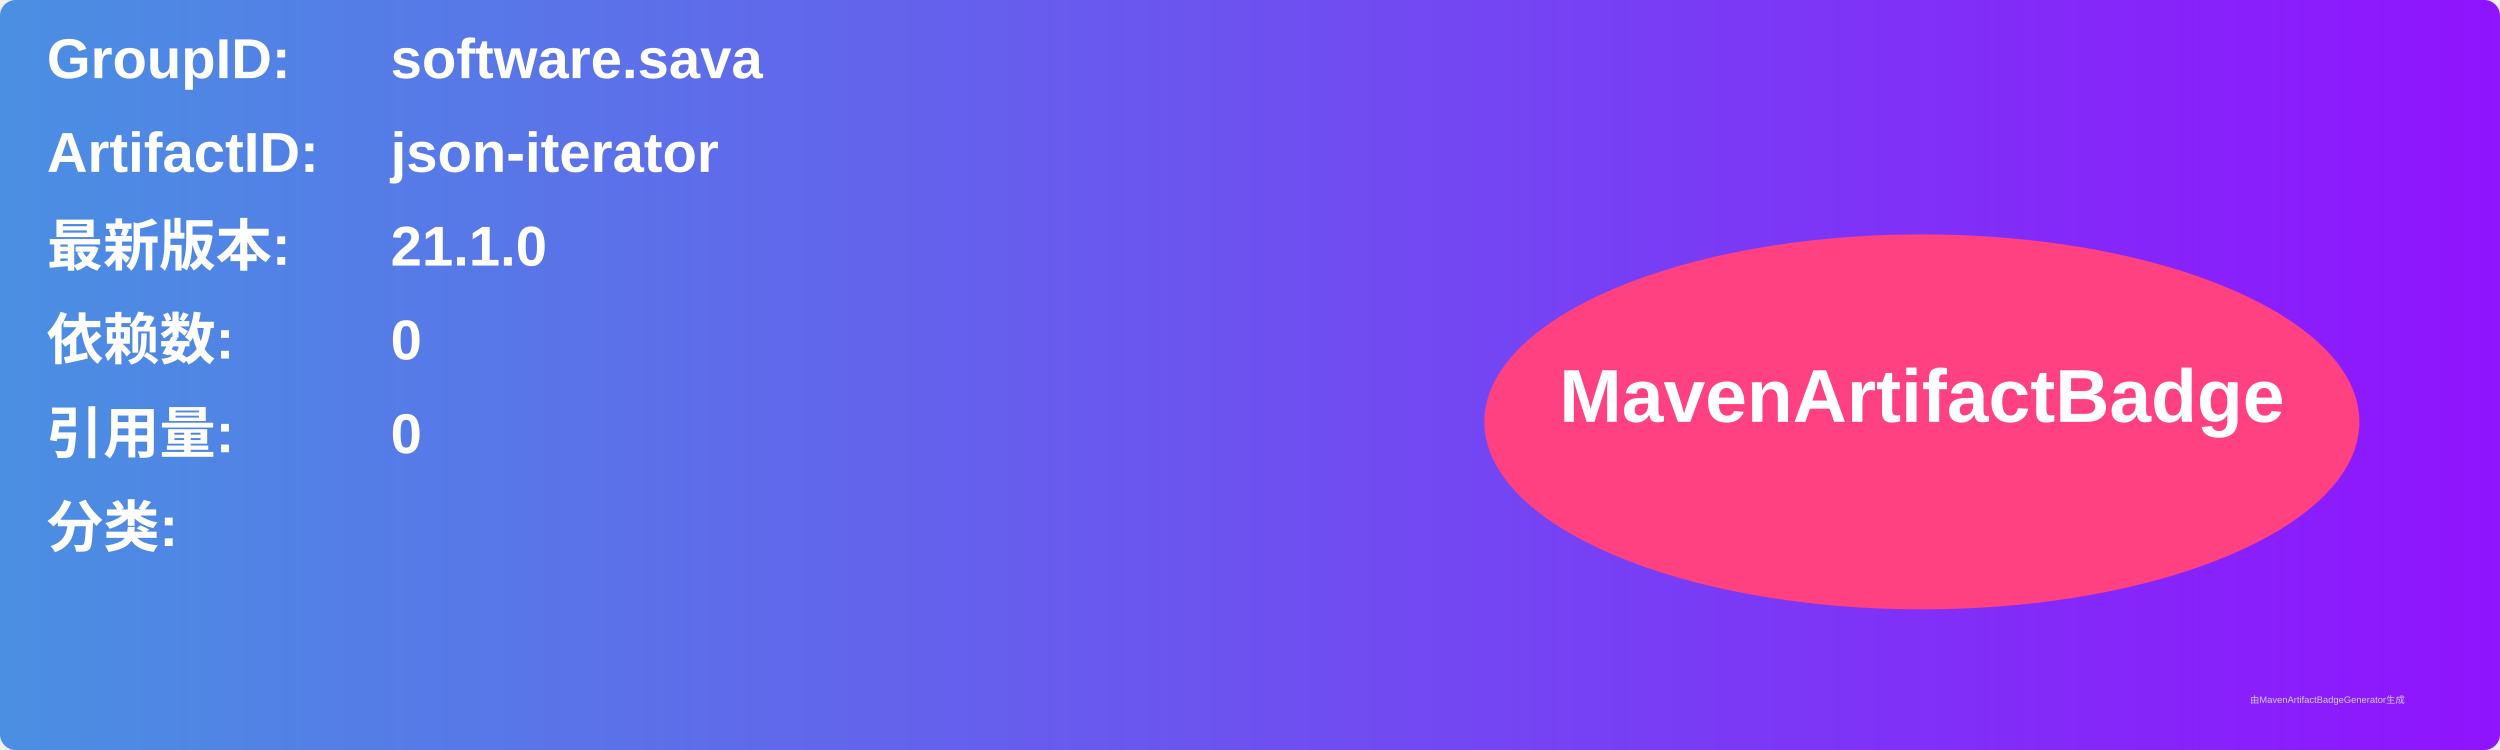
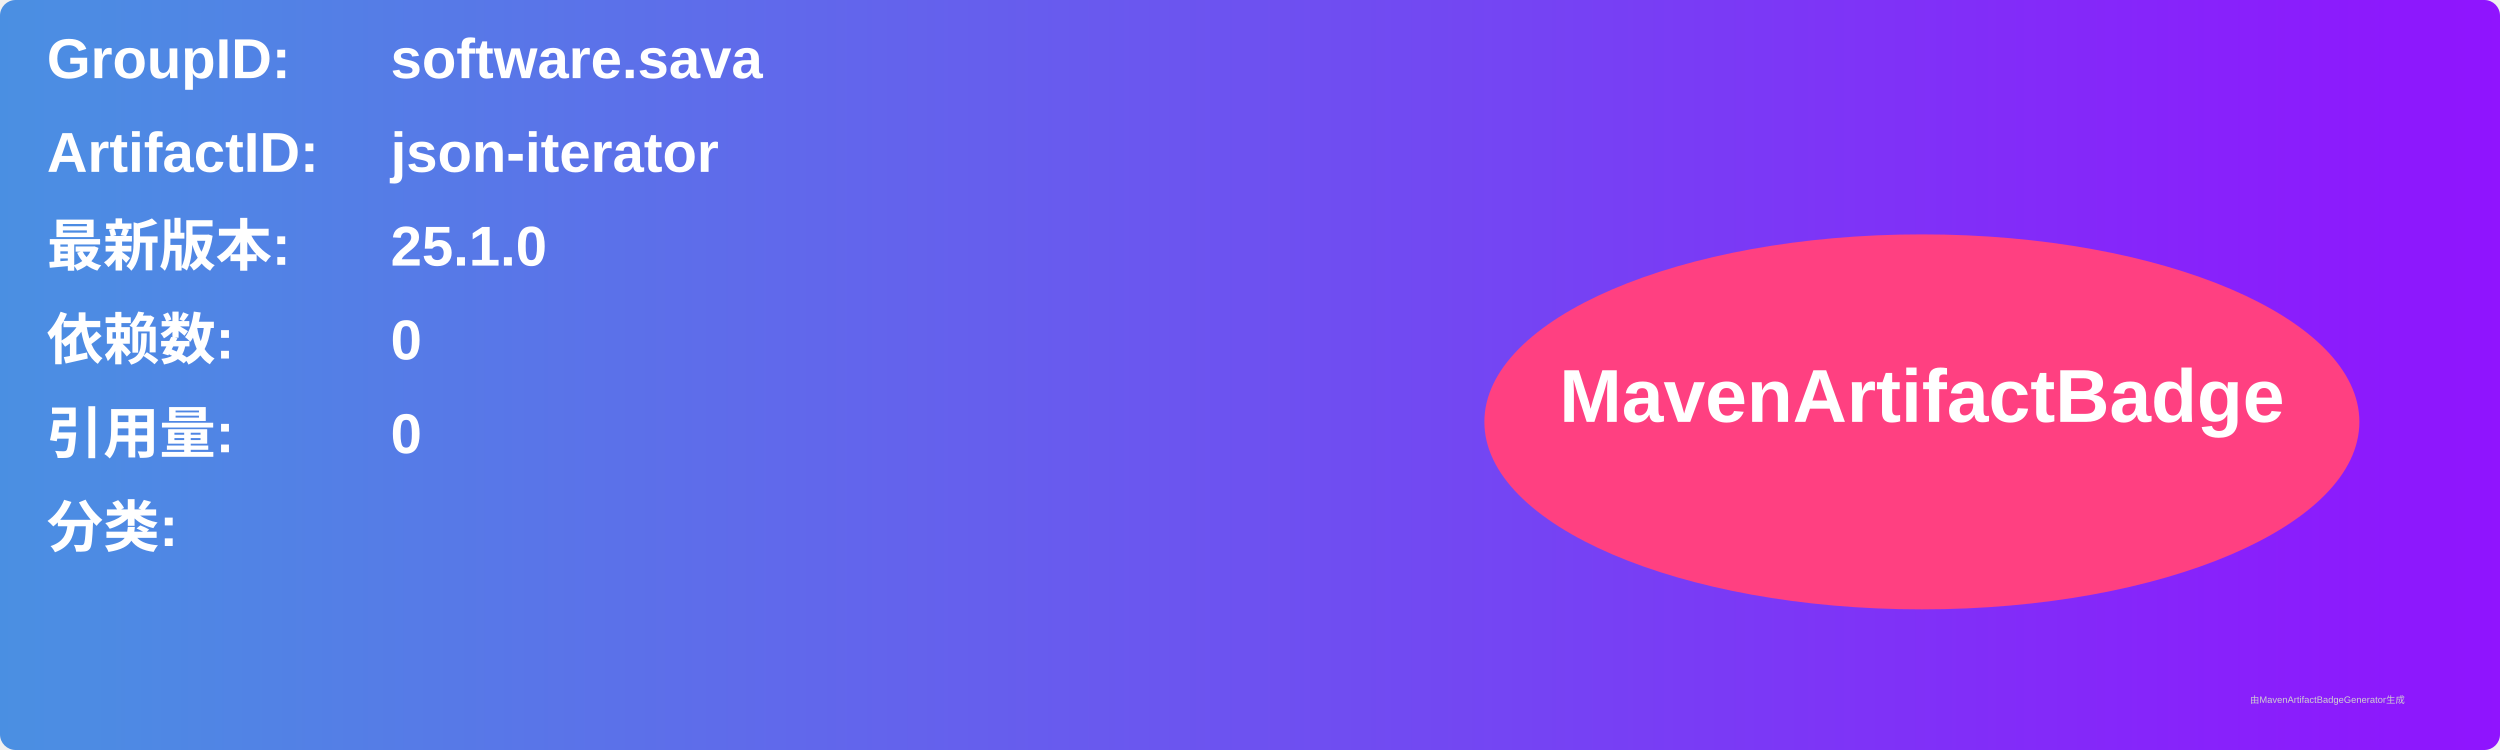
<svg xmlns="http://www.w3.org/2000/svg" width="800" height="240" viewBox="0 0 800 240">
  <linearGradient id="grad" x1="0%" y1="0%" x2="100%" y2="0%">
    <stop offset="0%" stop-color="#4a90e2" />
    <stop offset="100%" stop-color="#9013fe" />
  </linearGradient>
  <rect width="100%" height="100%" rx="5" ry="5" fill="url(#grad)" />
  <g transform="translate(15, 15)">
    <text x="0" y="10" font-family="Arial" font-size="18" fill="white" font-weight="bold" width="260">GroupID:</text>
    <text x="110" y="10" font-family="Arial" font-size="18" fill="white" font-weight="bold" width="460">software.sava</text>
    <text x="0" y="40" font-family="Arial" font-size="18" fill="white" font-weight="bold" width="260">ArtifactID:</text>
    <text x="110" y="40" font-family="Arial" font-size="18" fill="white" font-weight="bold" width="460">json-iterator</text>
    <text x="0" y="70" font-family="Arial" font-size="18" fill="white" font-weight="bold">最新版本:</text>
    <text x="110" y="70" font-family="Arial" font-size="18" fill="white" font-weight="bold">
-       <tspan font-weight="bold">21.1.0</tspan>
+       <tspan font-weight="bold">25.1.0</tspan>
    </text>
    <text x="0" y="100" font-family="Arial" font-size="18" fill="white" font-weight="bold">依赖数: </text>
    <text x="110" y="100" font-family="Arial" font-size="18" fill="white">
      <tspan font-weight="bold">0</tspan>
    </text>
    <text x="0" y="130" font-family="Arial" font-size="18" fill="white" font-weight="bold">引用量: </text>
    <text x="110" y="130" font-family="Arial" font-size="18" fill="white">
      <tspan font-weight="bold">0</tspan>
    </text>
    <text x="0" y="160" font-family="Arial" font-size="18" fill="white" font-weight="bold">分类:</text>
    <text x="10" y="190" font-family="Arial" font-size="10" fill="white">
      <tspan font-weight="bold" />
    </text>
    <ellipse cx="600" cy="120" rx="140" ry="60" fill="#ff4081" />
    <text x="600" y="120" text-anchor="middle" font-family="Arial" font-size="24" fill="white" font-weight="bold">MavenArtifactBadge</text>
  </g>
  <text x="720" y="225" font-family="Arial" font-size="3" fill="#d0d0d0">由MavenArtifactBadgeGenerator生成</text>
</svg>
